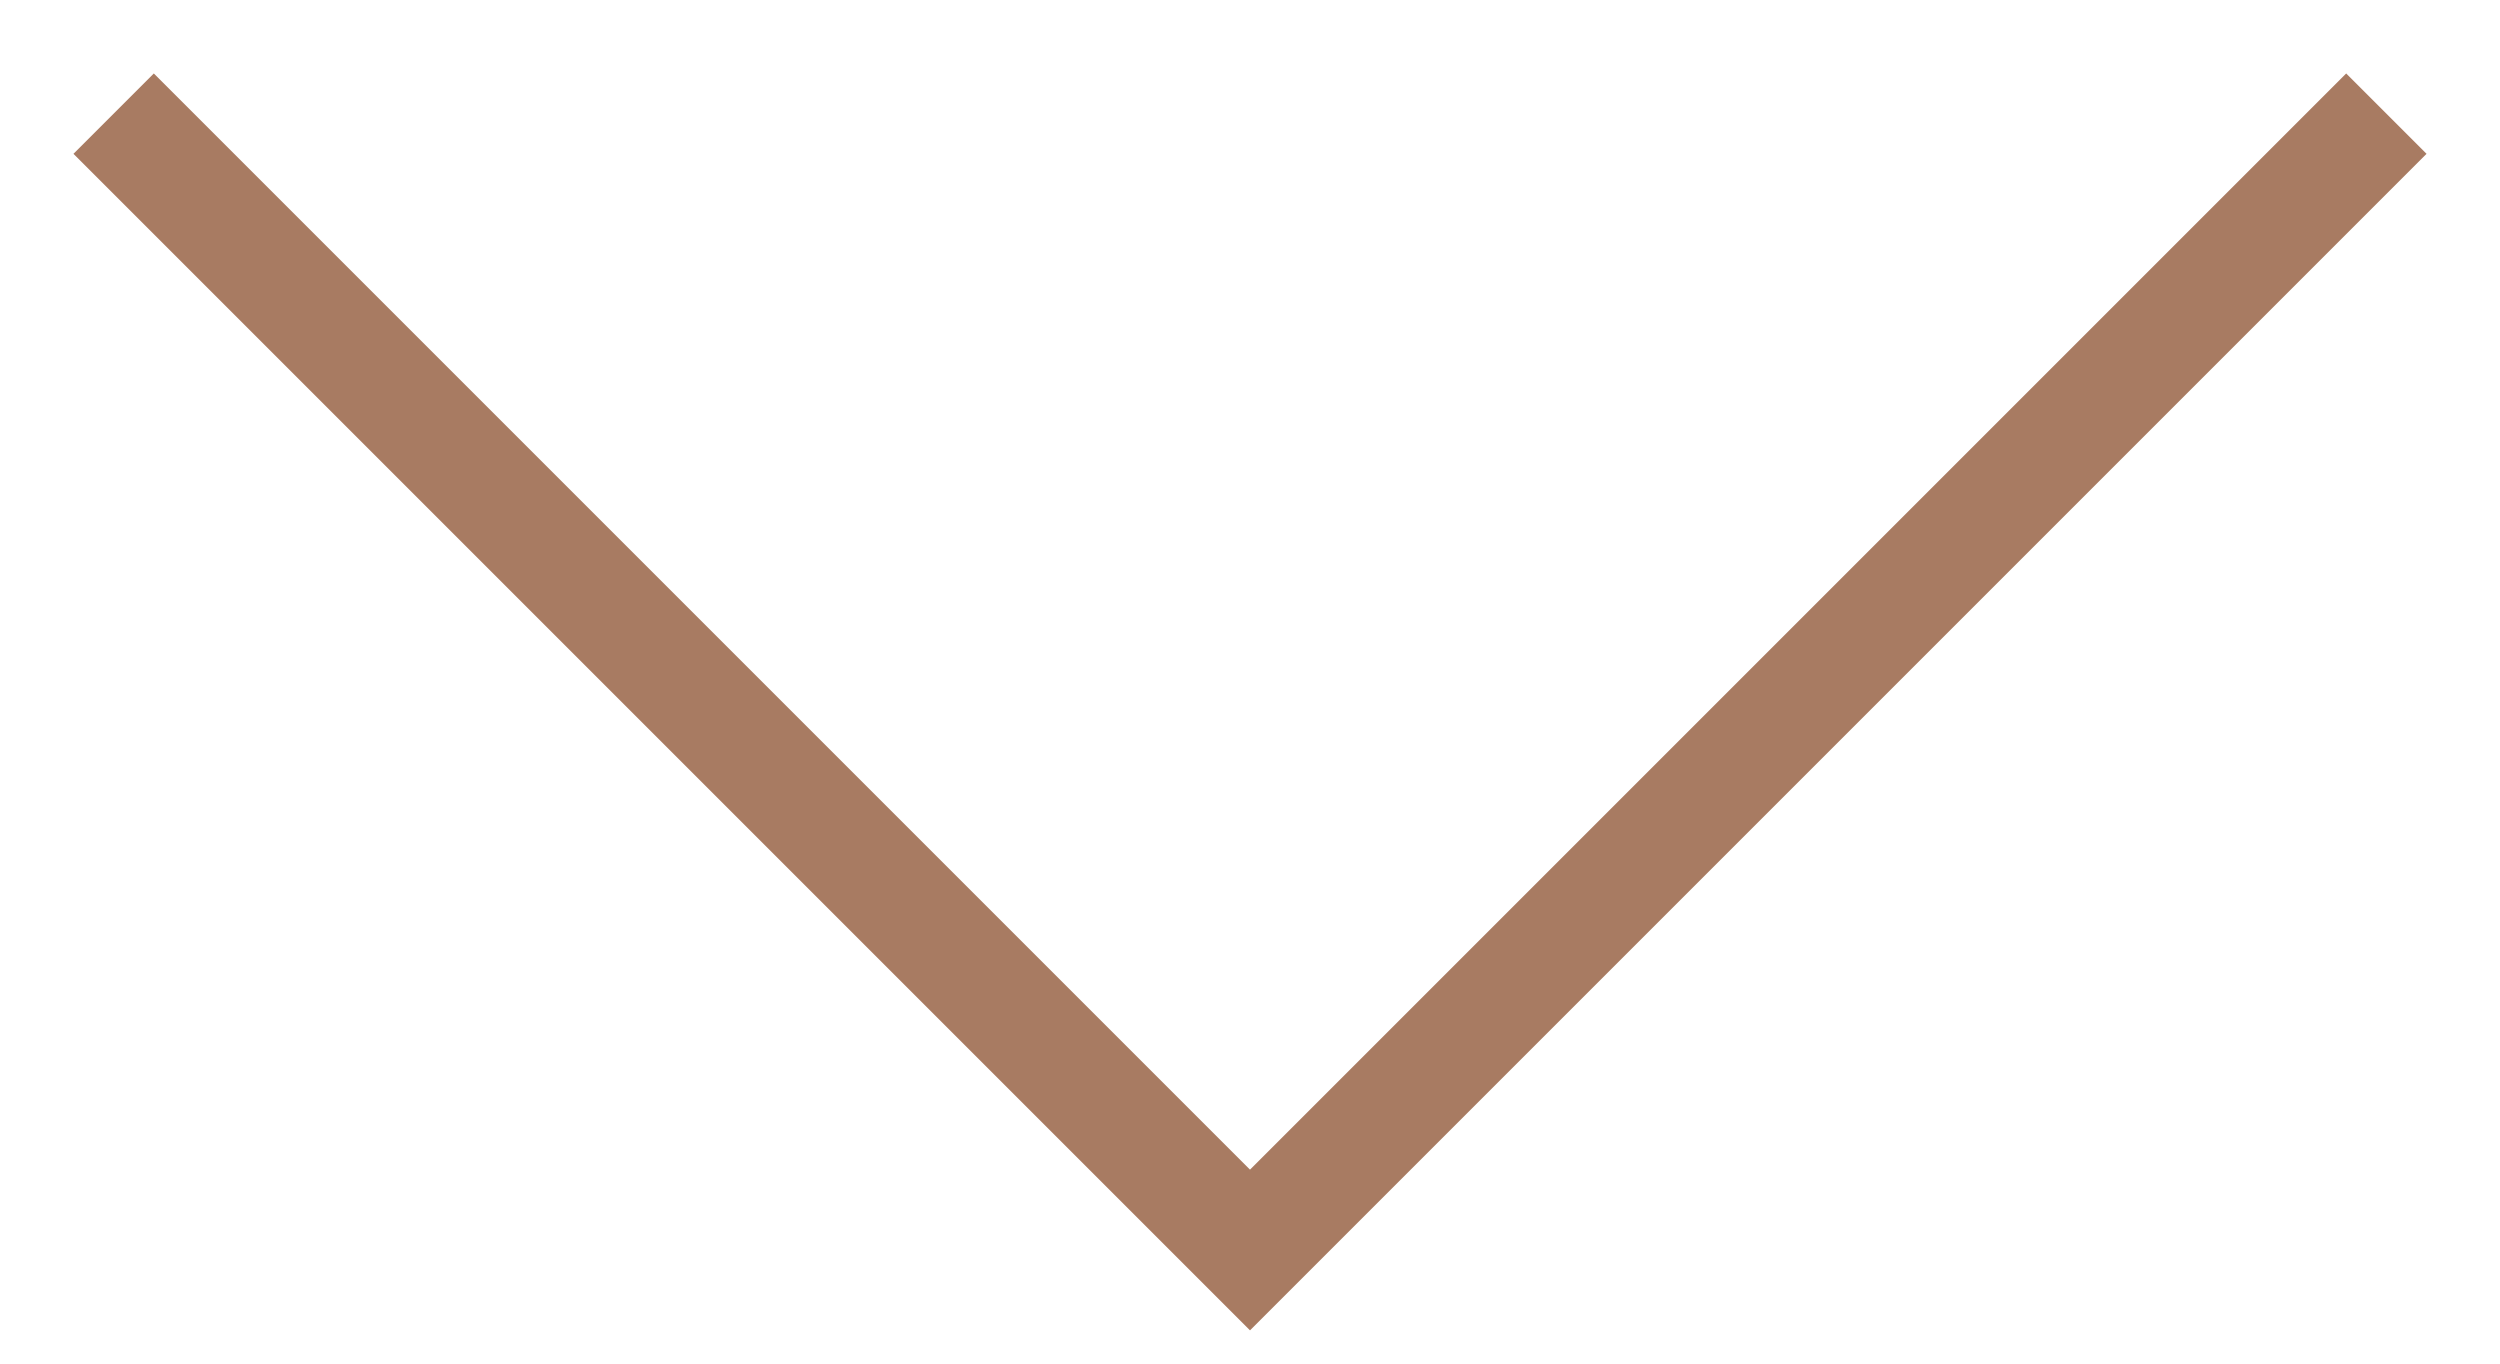
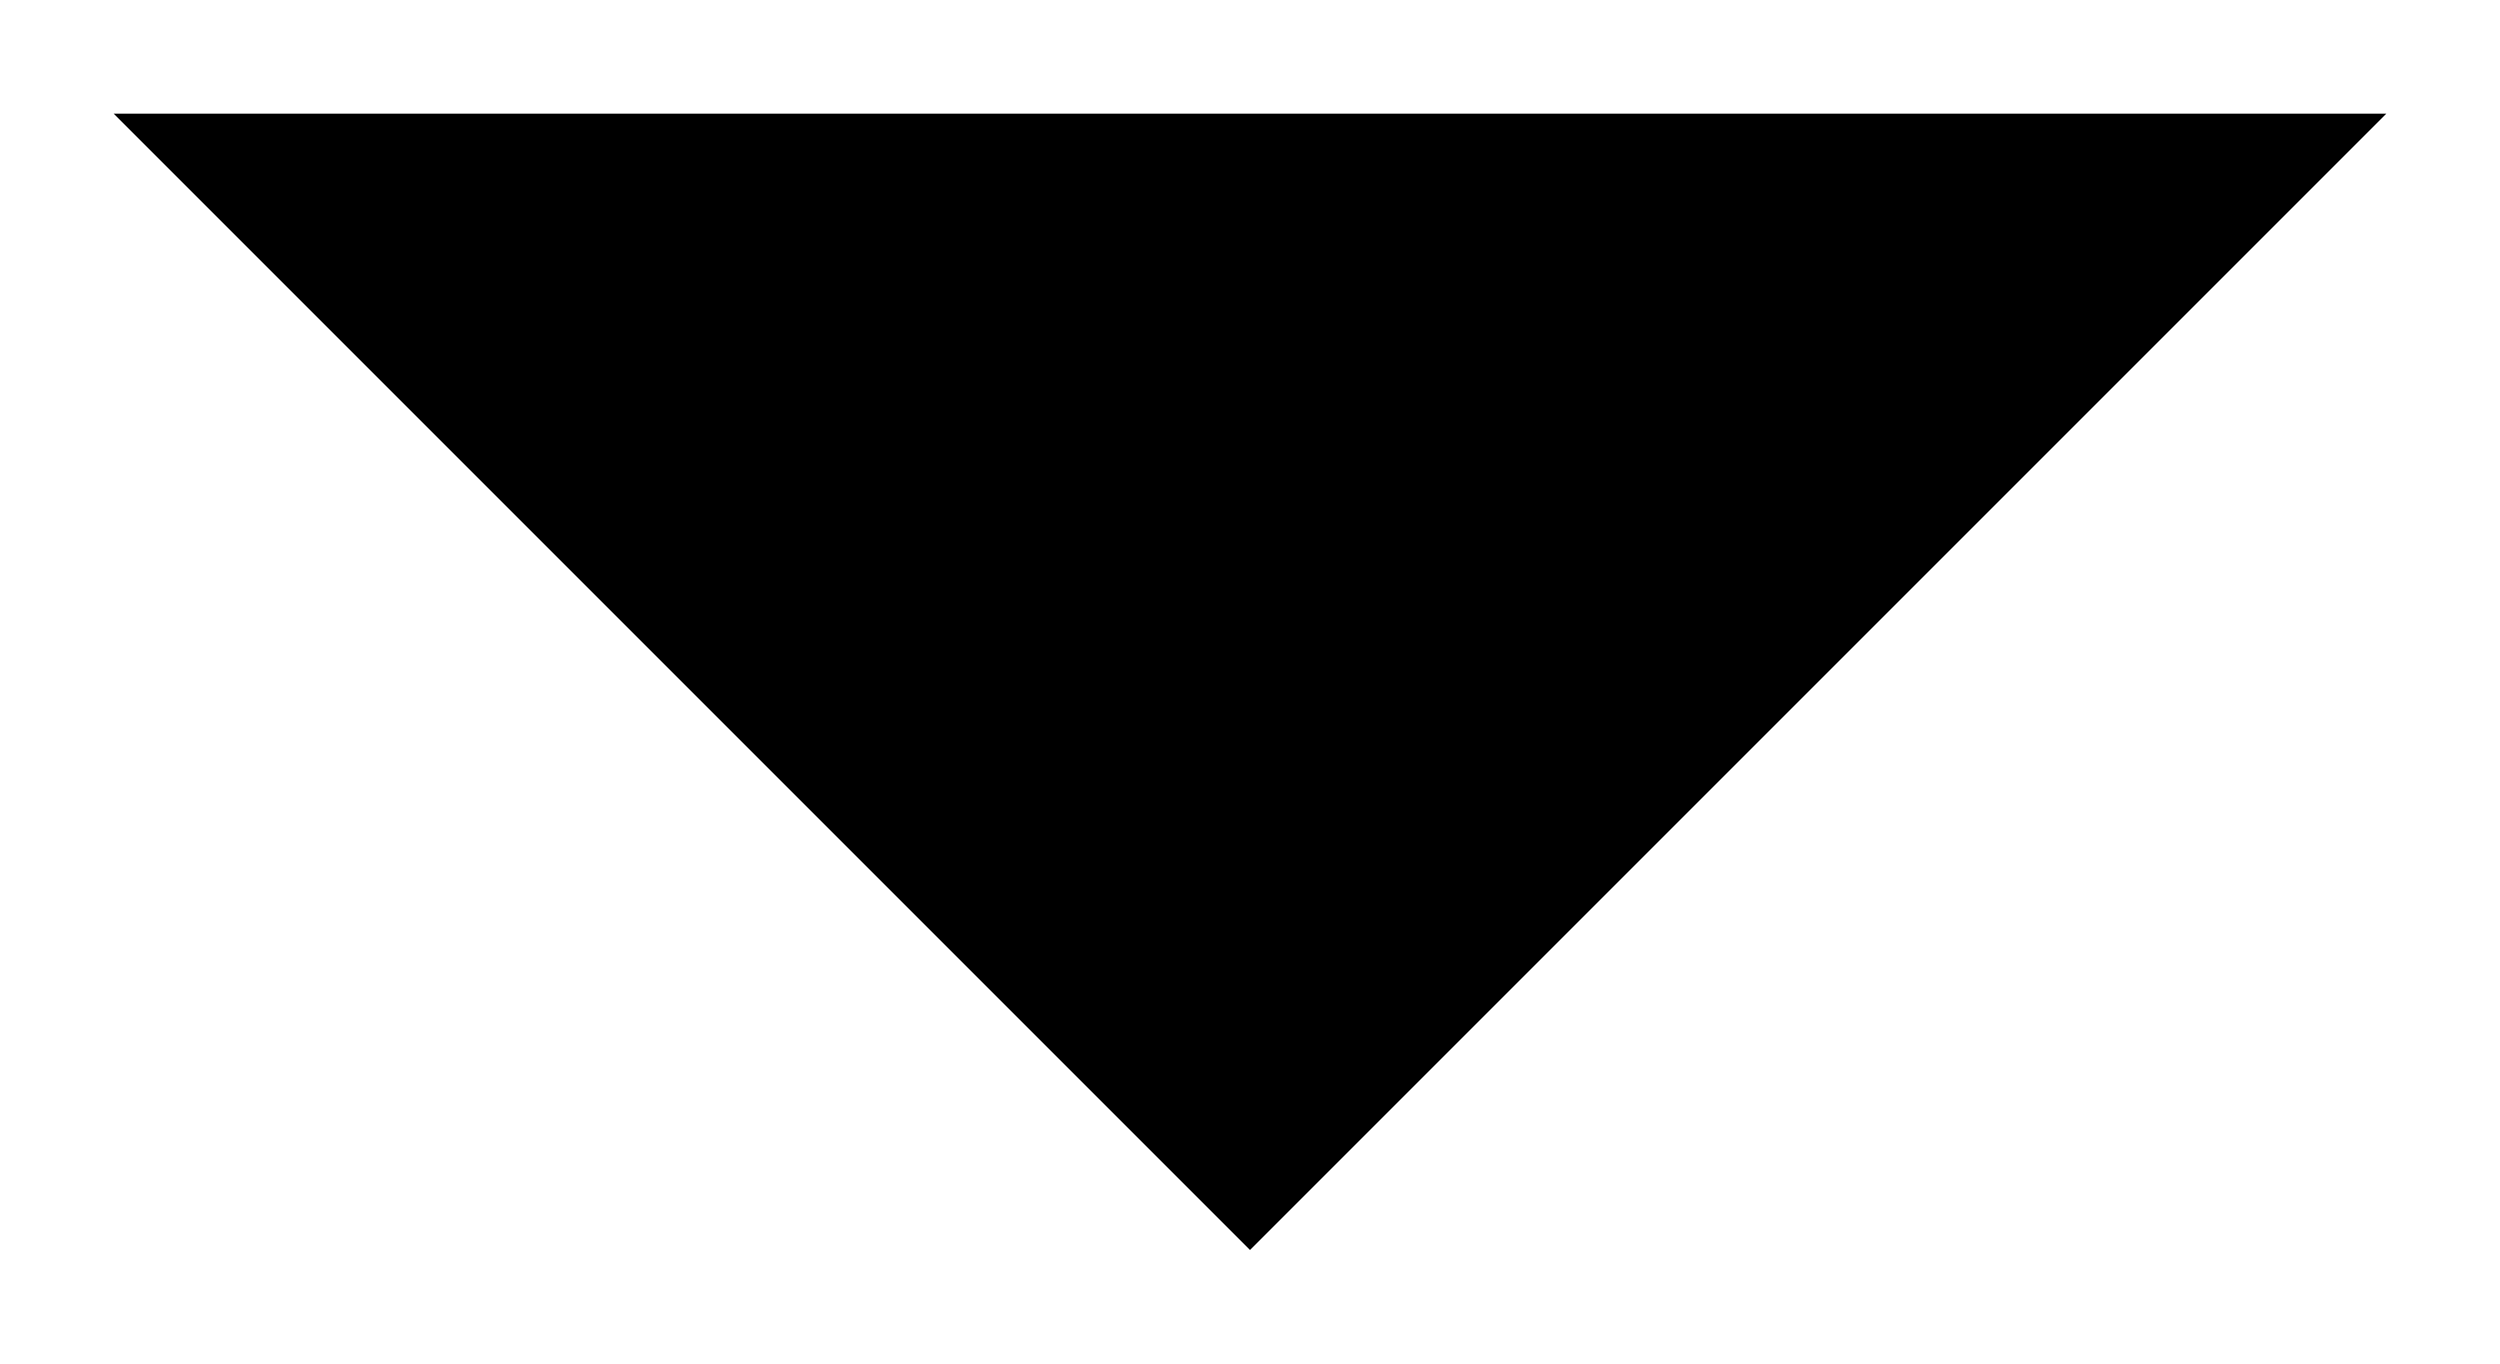
- <svg xmlns="http://www.w3.org/2000/svg" width="22" height="12" viewBox="0 0 22 12" fill="none">
-   <path d="M1 1L11 11L21 1" stroke="#A87B62" />
+ <svg xmlns="http://www.w3.org/2000/svg" width="22" height="12" viewBox="0 0 22 12">
+   <path d="M1 1L11 11L21 1" />
</svg>
